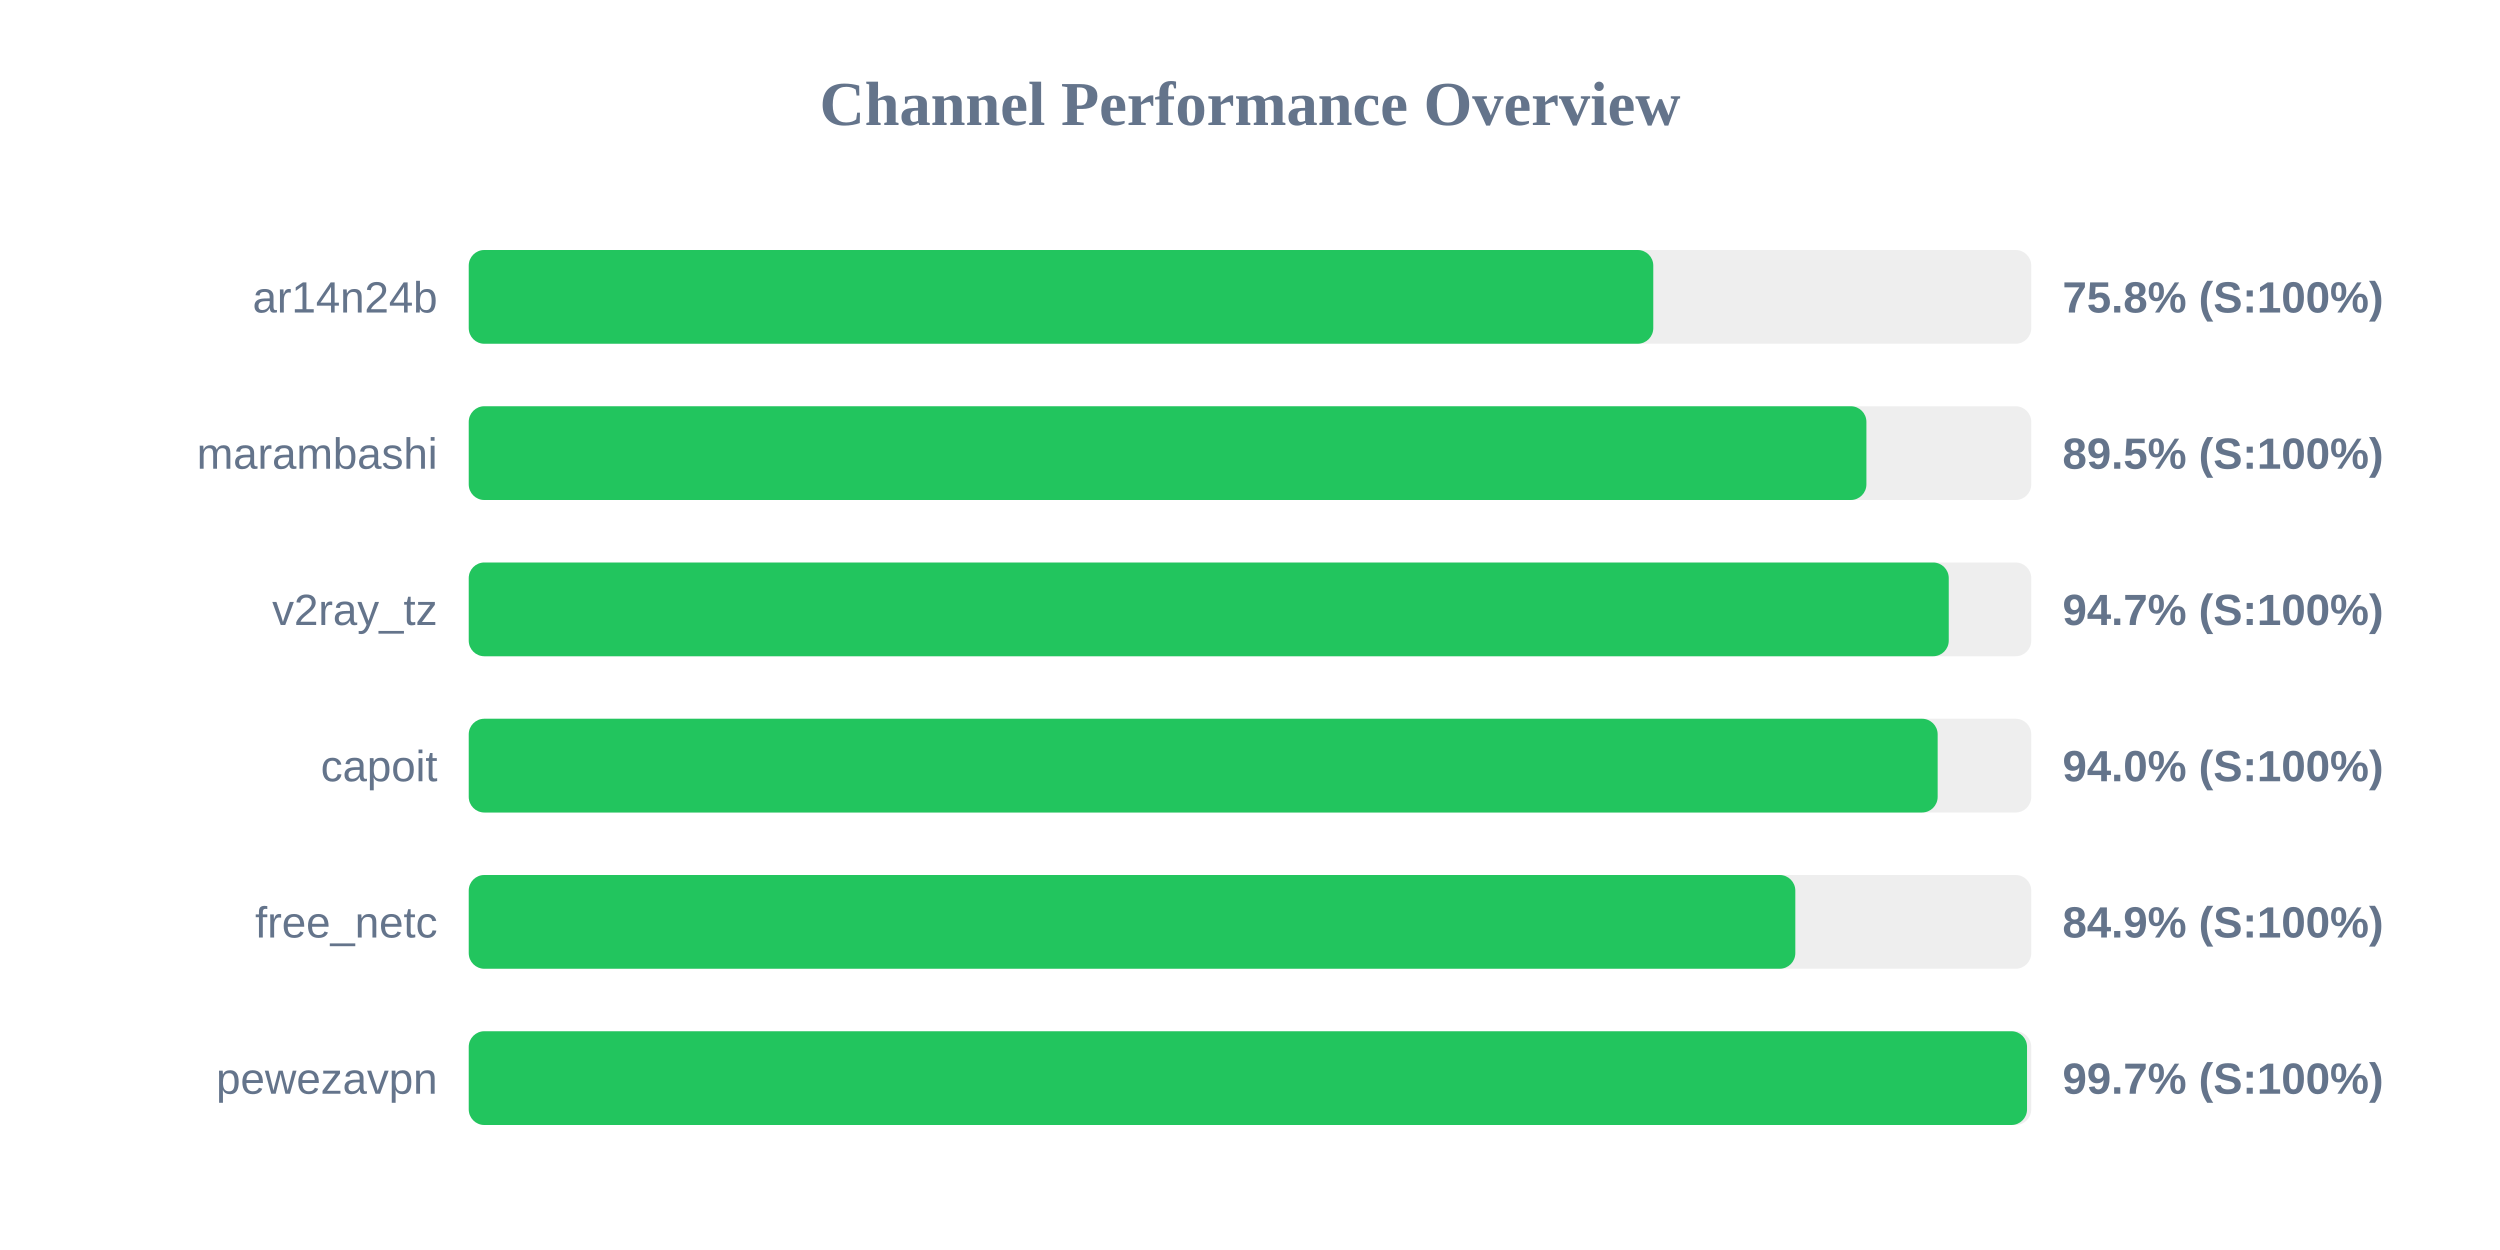
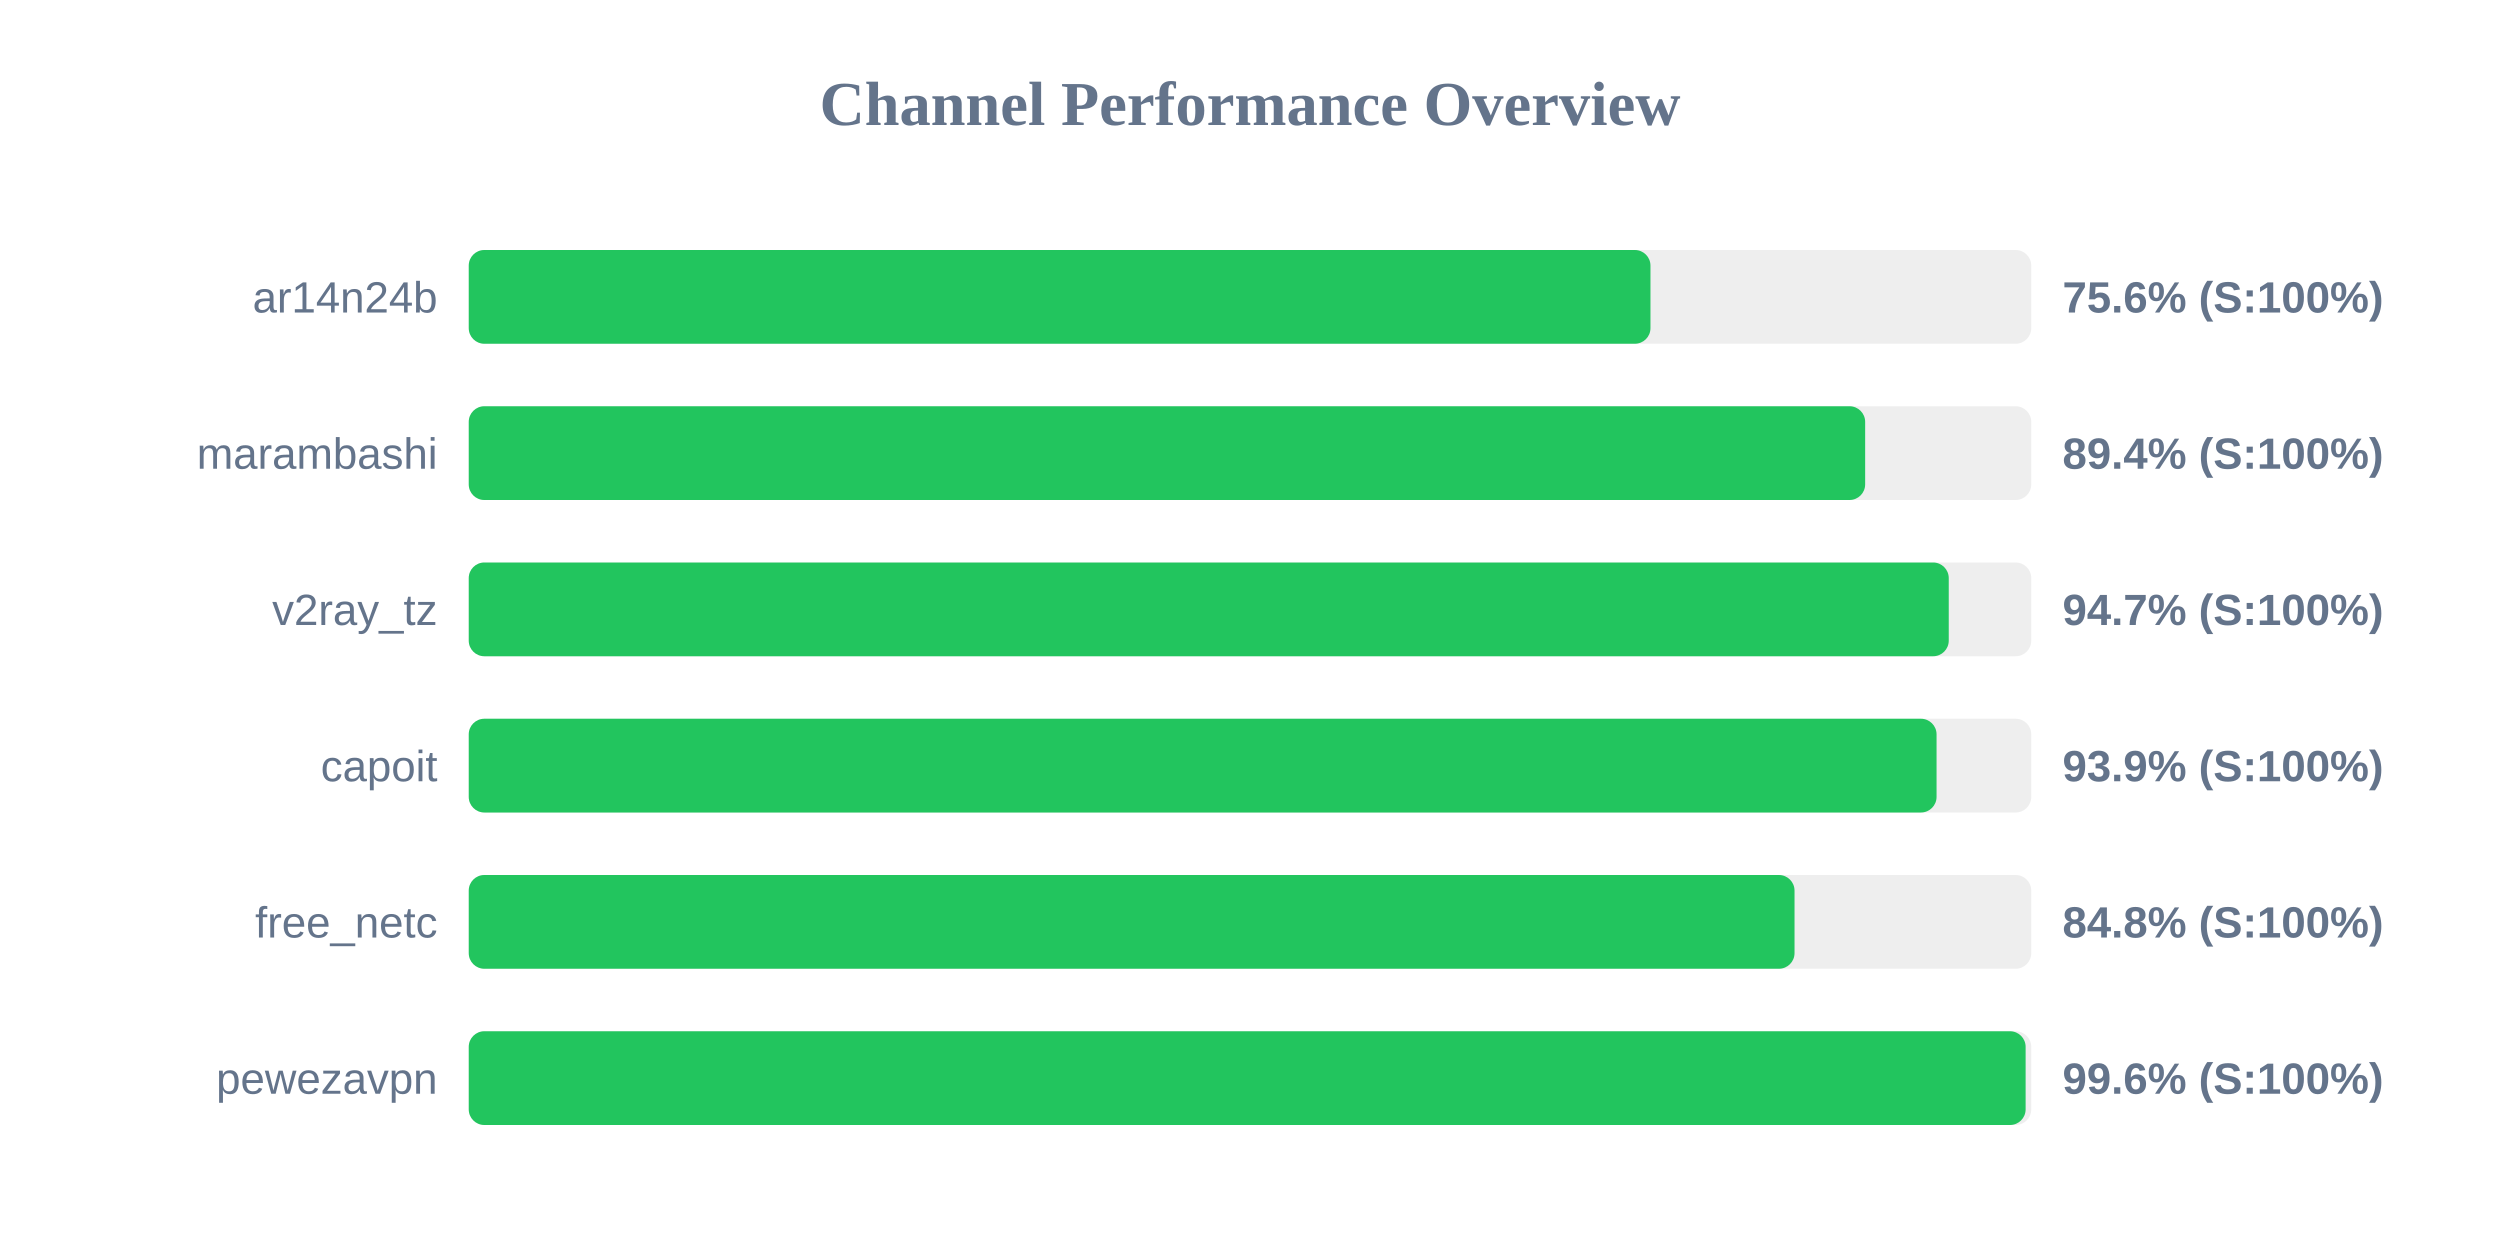
<svg xmlns="http://www.w3.org/2000/svg" width="800" height="400" version="1.1">
  <style>
        .row { font: 14px Arial; fill: #64748b; }
        .score { font: bold 14px Arial; fill: #64748b; }
    </style>
  <text x="400" y="40" text-anchor="middle" font-size="20px" font-weight="bold" fill="#64748b">Channel Performance Overview</text>
  <rect x="150" y="80" width="500" height="30" fill="#eee" rx="5" />
-   <rect x="150" y="80" width="379.05" height="30" fill="#22c55e" rx="5" />
+   <rect x="150" y="80" width="378.15" height="30" fill="#22c55e" rx="5" />
  <text x="140" y="100" text-anchor="end" class="row">ar14n24b</text>
-   <text x="660" y="100" text-anchor="start" class="score">75.8% (S:100%)</text>
+   <text x="660" y="100" text-anchor="start" class="score">75.6% (S:100%)</text>
  <rect x="150" y="130" width="500" height="30" fill="#eee" rx="5" />
-   <rect x="150" y="130" width="447.25" height="30" fill="#22c55e" rx="5" />
+   <rect x="150" y="130" width="446.85" height="30" fill="#22c55e" rx="5" />
  <text x="140" y="150" text-anchor="end" class="row">marambashi</text>
-   <text x="660" y="150" text-anchor="start" class="score">89.5% (S:100%)</text>
+   <text x="660" y="150" text-anchor="start" class="score">89.4% (S:100%)</text>
  <rect x="150" y="180" width="500" height="30" fill="#eee" rx="5" />
  <rect x="150" y="180" width="473.6" height="30" fill="#22c55e" rx="5" />
  <text x="140" y="200" text-anchor="end" class="row">v2ray_tz</text>
  <text x="660" y="200" text-anchor="start" class="score">94.7% (S:100%)</text>
  <rect x="150" y="230" width="500" height="30" fill="#eee" rx="5" />
-   <rect x="150" y="230" width="470.05" height="30" fill="#22c55e" rx="5" />
+   <rect x="150" y="230" width="469.7" height="30" fill="#22c55e" rx="5" />
  <text x="140" y="250" text-anchor="end" class="row">capoit</text>
-   <text x="660" y="250" text-anchor="start" class="score">94.0% (S:100%)</text>
+   <text x="660" y="250" text-anchor="start" class="score">93.9% (S:100%)</text>
  <rect x="150" y="280" width="500" height="30" fill="#eee" rx="5" />
-   <rect x="150" y="280" width="424.5" height="30" fill="#22c55e" rx="5" />
+   <rect x="150" y="280" width="424.25" height="30" fill="#22c55e" rx="5" />
  <text x="140" y="300" text-anchor="end" class="row">free_netc</text>
-   <text x="660" y="300" text-anchor="start" class="score">84.9% (S:100%)</text>
+   <text x="660" y="300" text-anchor="start" class="score">84.8% (S:100%)</text>
  <rect x="150" y="330" width="500" height="30" fill="#eee" rx="5" />
-   <rect x="150" y="330" width="498.65" height="30" fill="#22c55e" rx="5" />
+   <rect x="150" y="330" width="498.2" height="30" fill="#22c55e" rx="5" />
  <text x="140" y="350" text-anchor="end" class="row">pewezavpn</text>
-   <text x="660" y="350" text-anchor="start" class="score">99.7% (S:100%)</text>
+   <text x="660" y="350" text-anchor="start" class="score">99.6% (S:100%)</text>
</svg>
